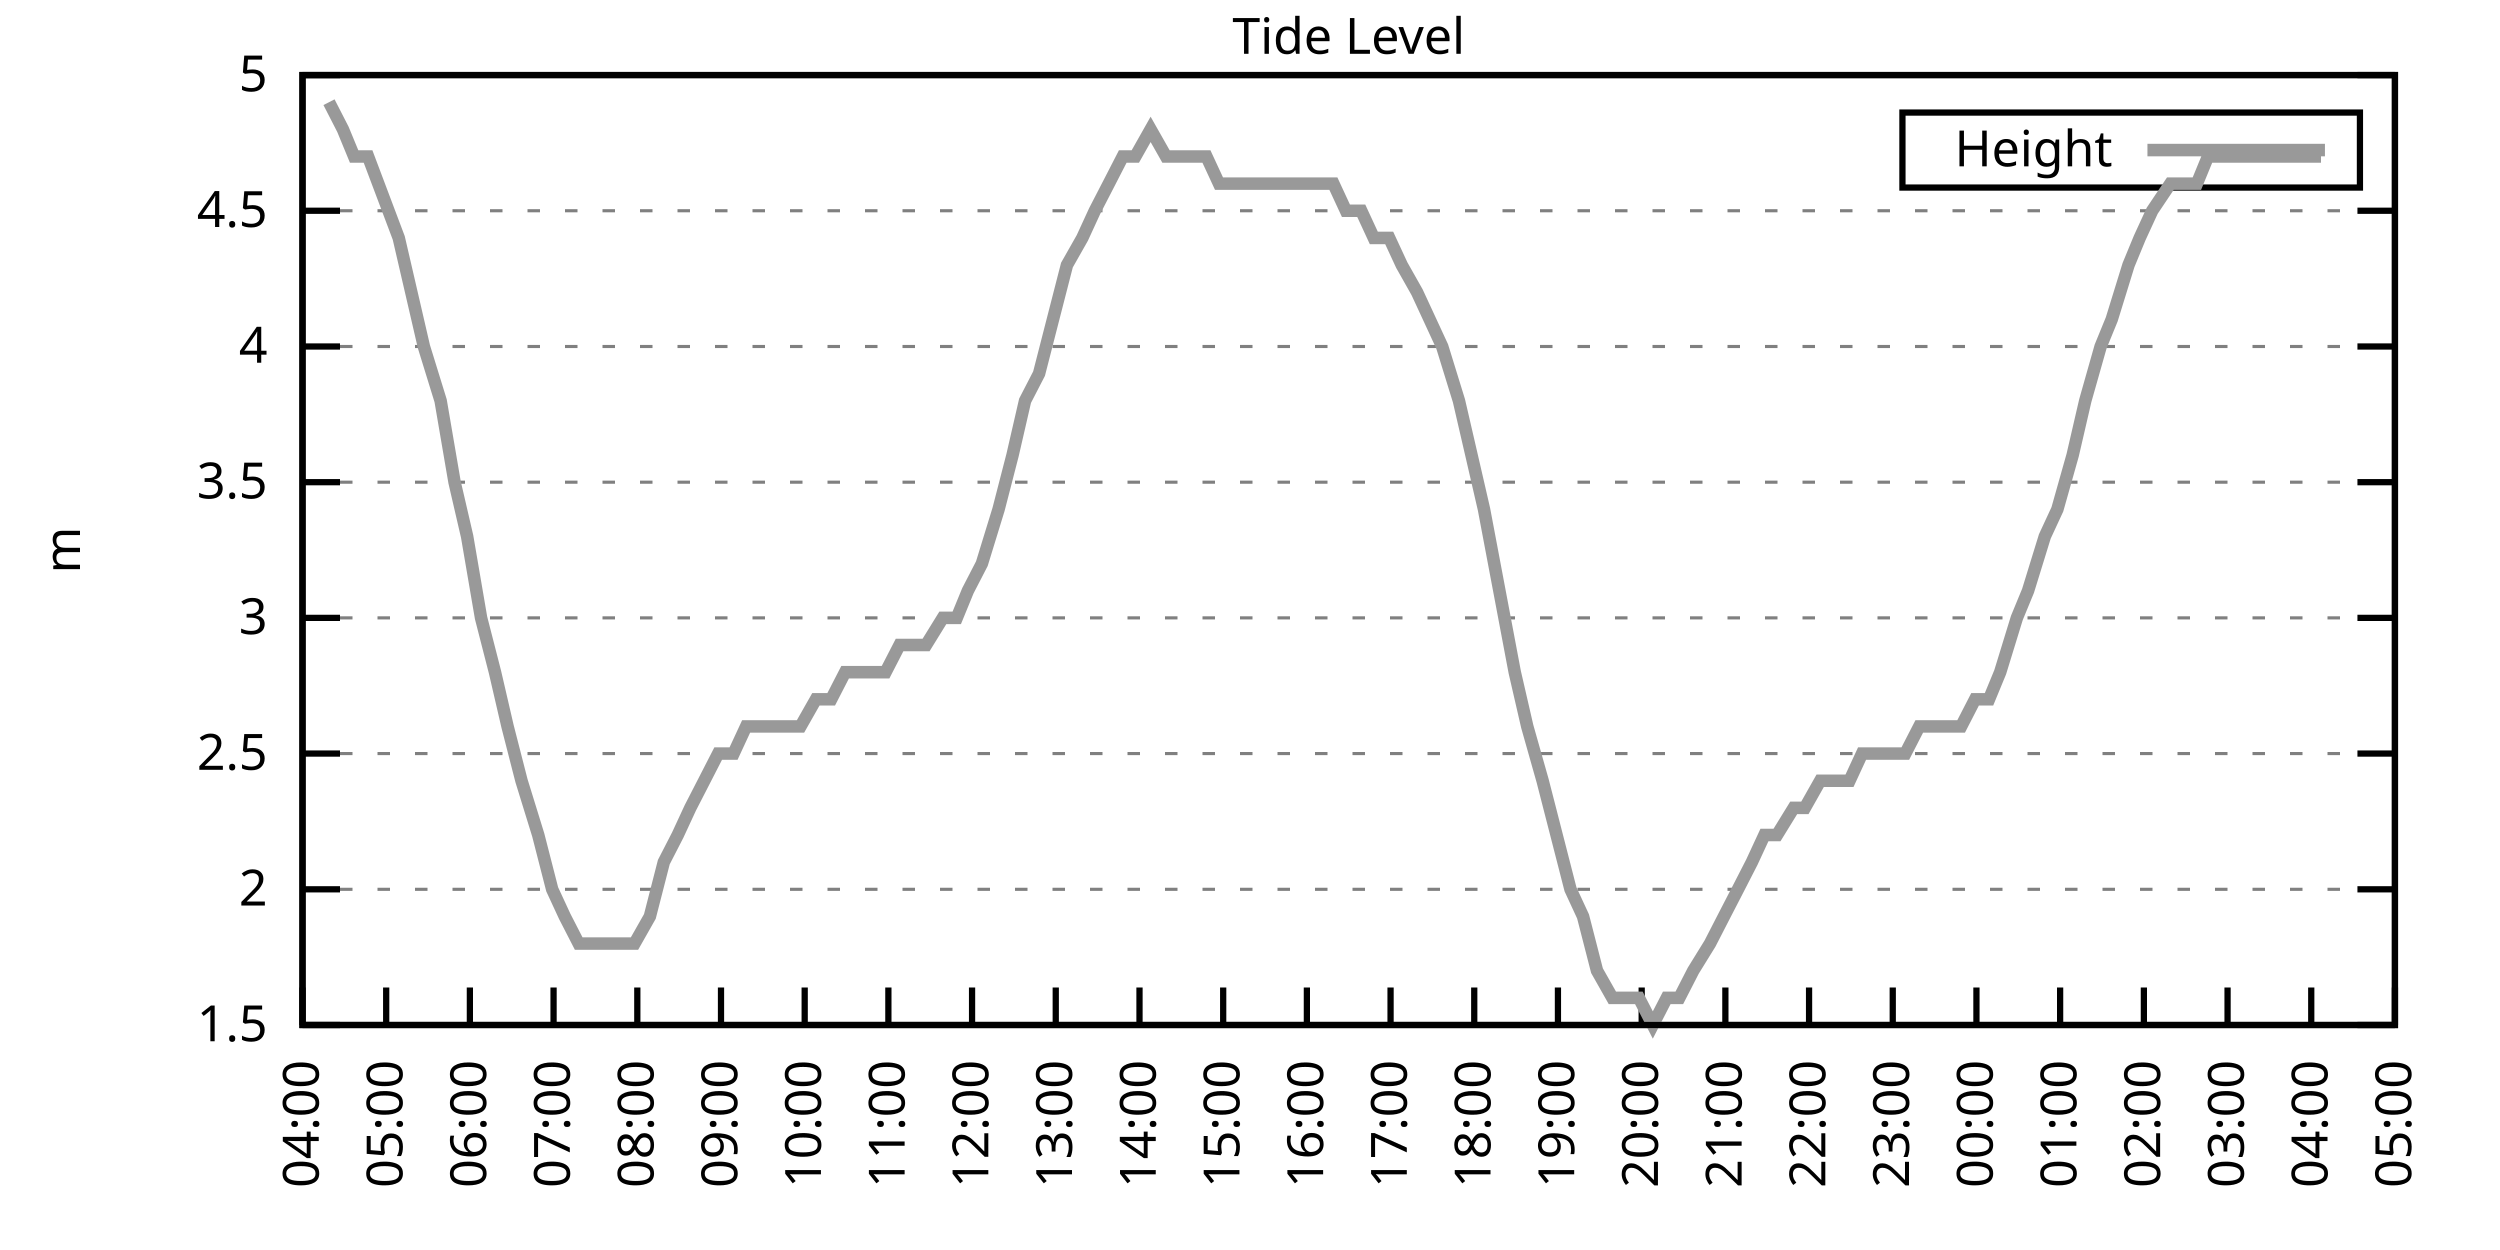
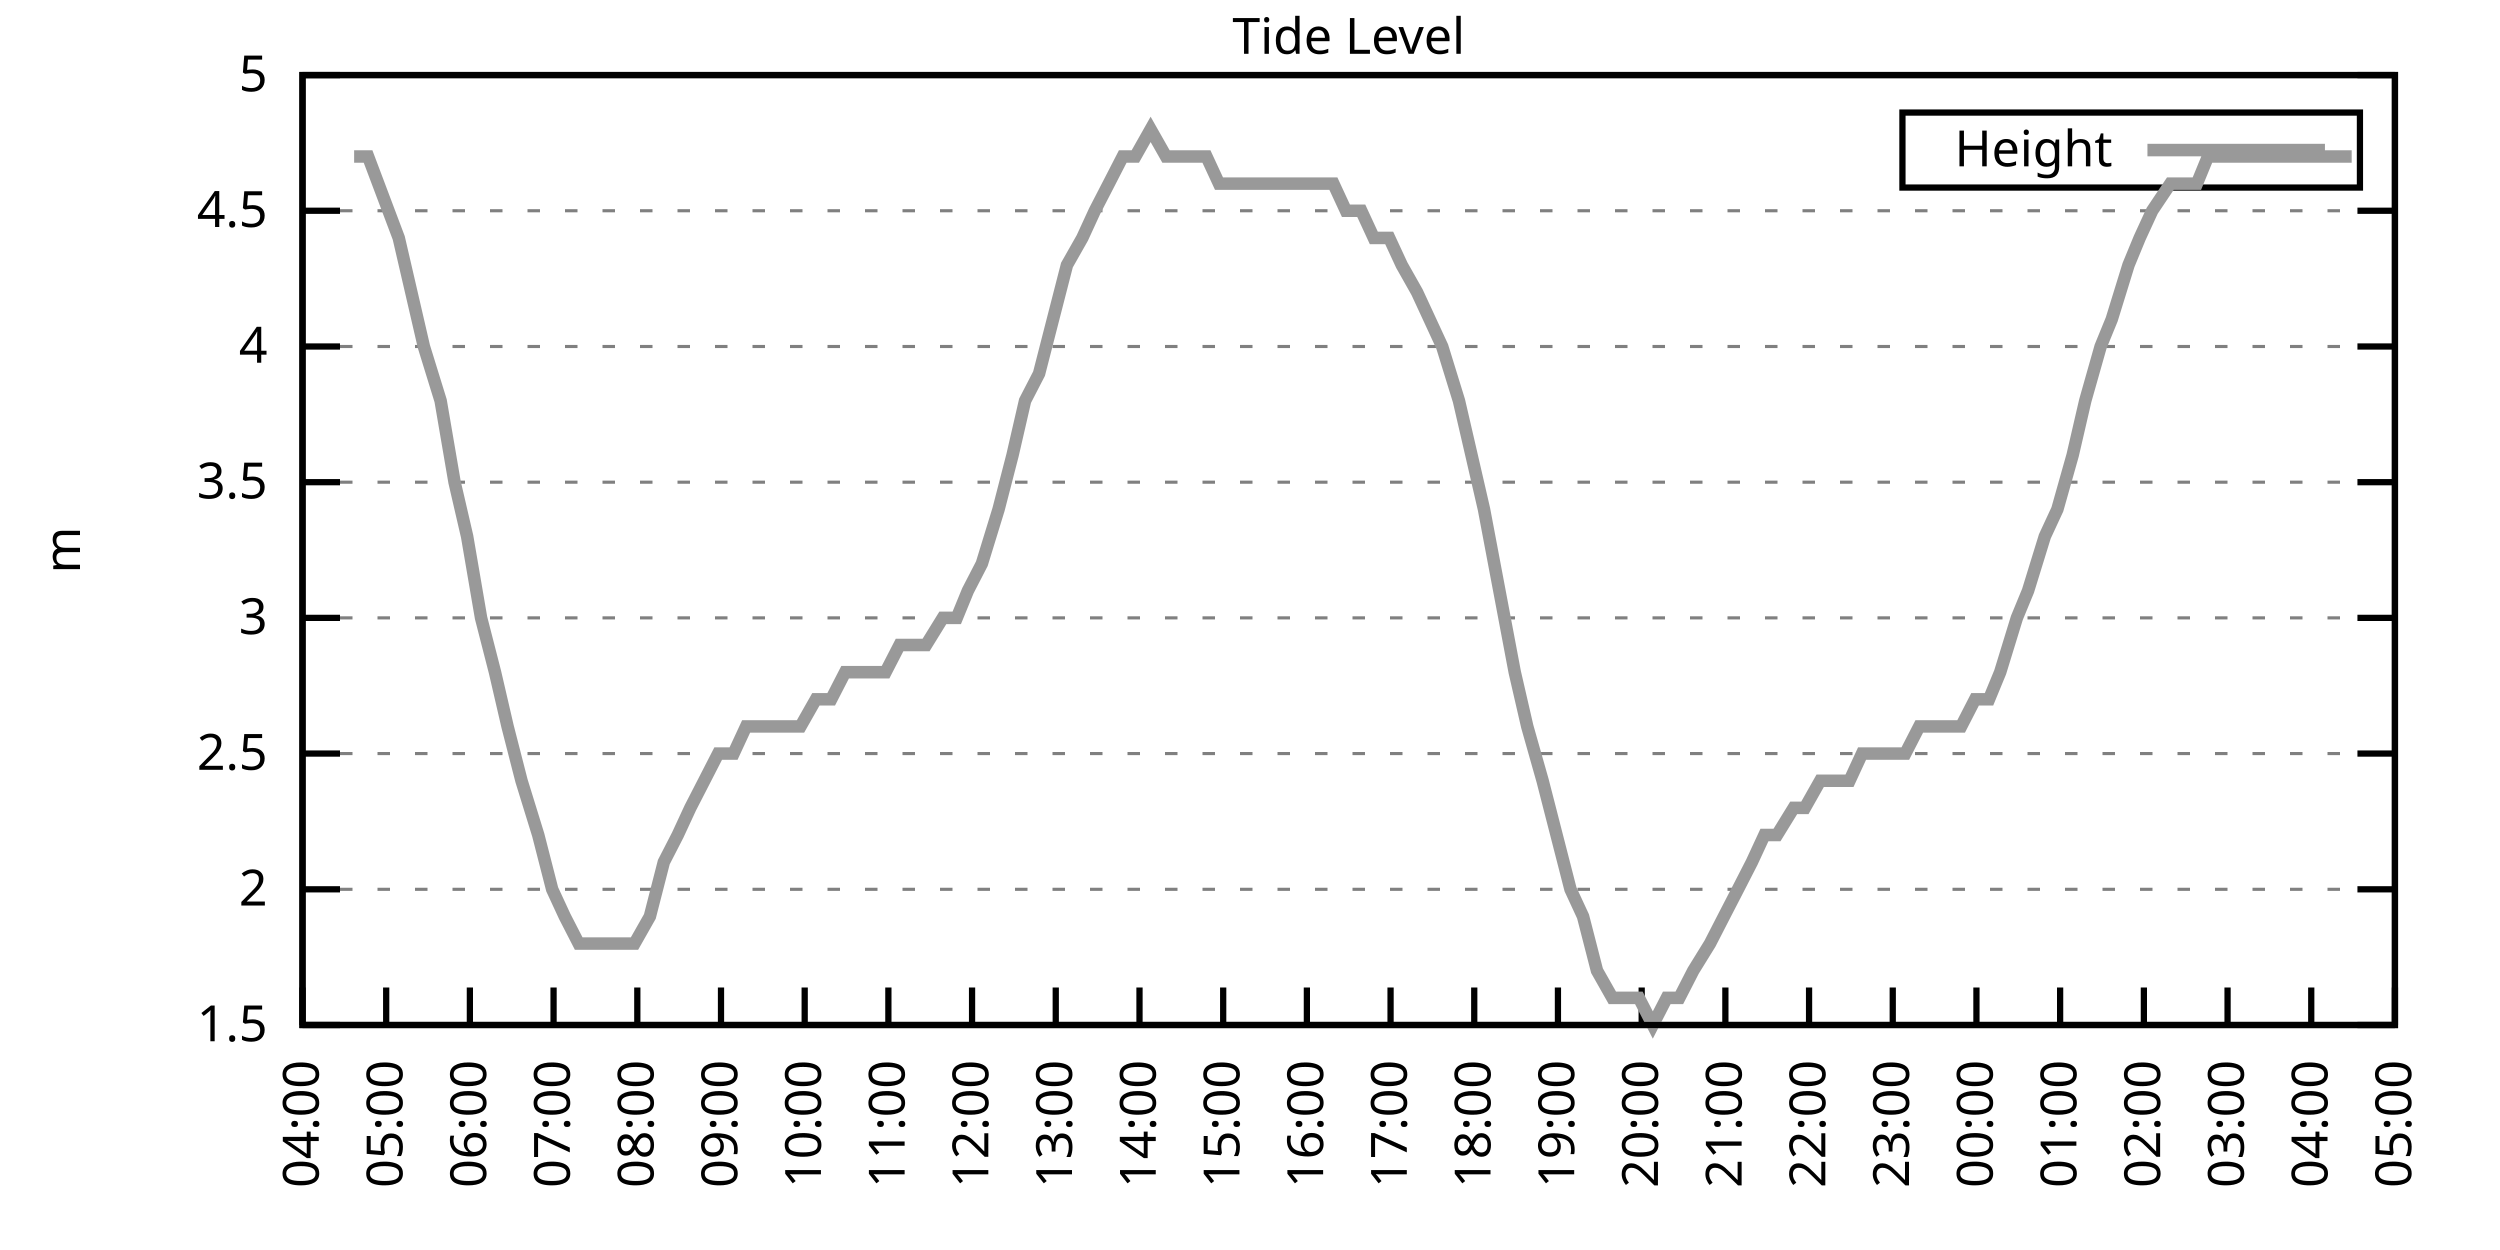
<svg xmlns="http://www.w3.org/2000/svg" xmlns:xlink="http://www.w3.org/1999/xlink" width="400" height="200" viewBox="0 0 400 200">
  <g id="gnuplot_canvas">
    <rect x="0" y="0" width="400" height="200" fill="none" />
    <defs>
      <circle id="gpDot" r="0.5" stroke-width="0.5" stroke="currentColor" />
      <path id="gpPt0" stroke-width="0.333" stroke="currentColor" d="M-1,0 h2 M0,-1 v2" />
      <path id="gpPt1" stroke-width="0.333" stroke="currentColor" d="M-1,-1 L1,1 M1,-1 L-1,1" />
      <path id="gpPt2" stroke-width="0.333" stroke="currentColor" d="M-1,0 L1,0 M0,-1 L0,1 M-1,-1 L1,1 M-1,1 L1,-1" />
      <rect id="gpPt3" stroke-width="0.333" stroke="currentColor" x="-1" y="-1" width="2" height="2" />
      <rect id="gpPt4" stroke-width="0.333" stroke="currentColor" fill="currentColor" x="-1" y="-1" width="2" height="2" />
      <circle id="gpPt5" stroke-width="0.333" stroke="currentColor" cx="0" cy="0" r="1" />
      <use xlink:href="#gpPt5" id="gpPt6" fill="currentColor" stroke="none" />
      <path id="gpPt7" stroke-width="0.333" stroke="currentColor" d="M0,-1.33 L-1.33,0.67 L1.33,0.67 z" />
      <use xlink:href="#gpPt7" id="gpPt8" fill="currentColor" stroke="none" />
      <use xlink:href="#gpPt7" id="gpPt9" stroke="currentColor" transform="rotate(180)" />
      <use xlink:href="#gpPt9" id="gpPt10" fill="currentColor" stroke="none" />
      <use xlink:href="#gpPt3" id="gpPt11" stroke="currentColor" transform="rotate(45)" />
      <use xlink:href="#gpPt11" id="gpPt12" fill="currentColor" stroke="none" />
      <path id="gpPt13" stroke-width="0.333" stroke="currentColor" d="M0,1.330 L1.265,0.411 L0.782,-1.067 L-0.782,-1.076 L-1.265,0.411 z" />
      <use xlink:href="#gpPt13" id="gpPt14" fill="currentColor" stroke="none" />
      <filter id="textbox" filterUnits="objectBoundingBox" x="0" y="0" height="1" width="1">
        <feFlood flood-color="white" flood-opacity="1" result="bgnd" />
        <feComposite in="SourceGraphic" in2="bgnd" operator="atop" />
      </filter>
      <filter id="greybox" filterUnits="objectBoundingBox" x="0" y="0" height="1" width="1">
        <feFlood flood-color="lightgrey" flood-opacity="1" result="grey" />
        <feComposite in="SourceGraphic" in2="grey" operator="atop" />
      </filter>
    </defs>
    <g fill="none" color="white" stroke="currentColor" stroke-width="1.00" stroke-linecap="butt" stroke-linejoin="miter">
</g>
    <g fill="none" color="black" stroke="currentColor" stroke-width="1.00" stroke-linecap="butt" stroke-linejoin="miter">
      <g stroke="none" shape-rendering="crispEdges">
        <polygon fill="rgb(255, 255, 255)" points="48.40,164.00 383.18,164.00 383.18,12.02 48.40,12.02 " />
      </g>
    </g>
    <g fill="none" color="black" stroke="currentColor" stroke-width="1.00" stroke-linecap="butt" stroke-linejoin="miter">
</g>
    <g fill="none" color="black" stroke="black" stroke-width="0.50" stroke-linecap="butt" stroke-linejoin="miter">
</g>
    <g fill="none" color="gray" stroke="currentColor" stroke-width="0.50" stroke-linecap="butt" stroke-linejoin="miter">
      <path stroke="gray" stroke-dasharray="2,4" class="gridline" d="M48.40,164.00 L383.19,164.00  " />
    </g>
    <g fill="none" color="gray" stroke="gray" stroke-width="1.00" stroke-linecap="butt" stroke-linejoin="miter">
</g>
    <g fill="none" color="black" stroke="currentColor" stroke-width="1.00" stroke-linecap="butt" stroke-linejoin="miter">
      <path stroke="black" d="M48.40,164.00 L54.40,164.00 M383.19,164.00 L377.19,164.00  " />
      <g transform="translate(42.80,166.60)" stroke="none" fill="black" font-family="Sans" font-size="8.00" text-anchor="end">
        <text>
          <tspan font-family="Sans"> 1.5</tspan>
        </text>
      </g>
    </g>
    <g fill="none" color="black" stroke="currentColor" stroke-width="1.00" stroke-linecap="butt" stroke-linejoin="miter">
</g>
    <g fill="none" color="black" stroke="black" stroke-width="0.50" stroke-linecap="butt" stroke-linejoin="miter">
</g>
    <g fill="none" color="gray" stroke="currentColor" stroke-width="0.50" stroke-linecap="butt" stroke-linejoin="miter">
      <path stroke="gray" stroke-dasharray="2,4" class="gridline" d="M48.40,142.29 L383.19,142.29  " />
    </g>
    <g fill="none" color="gray" stroke="gray" stroke-width="1.00" stroke-linecap="butt" stroke-linejoin="miter">
</g>
    <g fill="none" color="black" stroke="currentColor" stroke-width="1.00" stroke-linecap="butt" stroke-linejoin="miter">
      <path stroke="black" d="M48.40,142.29 L54.40,142.29 M383.19,142.29 L377.19,142.29  " />
      <g transform="translate(42.80,144.89)" stroke="none" fill="black" font-family="Sans" font-size="8.00" text-anchor="end">
        <text>
          <tspan font-family="Sans"> 2</tspan>
        </text>
      </g>
    </g>
    <g fill="none" color="black" stroke="currentColor" stroke-width="1.00" stroke-linecap="butt" stroke-linejoin="miter">
</g>
    <g fill="none" color="black" stroke="black" stroke-width="0.50" stroke-linecap="butt" stroke-linejoin="miter">
</g>
    <g fill="none" color="gray" stroke="currentColor" stroke-width="0.50" stroke-linecap="butt" stroke-linejoin="miter">
      <path stroke="gray" stroke-dasharray="2,4" class="gridline" d="M48.40,120.57 L383.19,120.57  " />
    </g>
    <g fill="none" color="gray" stroke="gray" stroke-width="1.00" stroke-linecap="butt" stroke-linejoin="miter">
</g>
    <g fill="none" color="black" stroke="currentColor" stroke-width="1.00" stroke-linecap="butt" stroke-linejoin="miter">
      <path stroke="black" d="M48.40,120.57 L54.40,120.57 M383.19,120.57 L377.19,120.57  " />
      <g transform="translate(42.80,123.17)" stroke="none" fill="black" font-family="Sans" font-size="8.00" text-anchor="end">
        <text>
          <tspan font-family="Sans"> 2.5</tspan>
        </text>
      </g>
    </g>
    <g fill="none" color="black" stroke="currentColor" stroke-width="1.00" stroke-linecap="butt" stroke-linejoin="miter">
</g>
    <g fill="none" color="black" stroke="black" stroke-width="0.50" stroke-linecap="butt" stroke-linejoin="miter">
</g>
    <g fill="none" color="gray" stroke="currentColor" stroke-width="0.50" stroke-linecap="butt" stroke-linejoin="miter">
      <path stroke="gray" stroke-dasharray="2,4" class="gridline" d="M48.40,98.86 L383.19,98.86  " />
    </g>
    <g fill="none" color="gray" stroke="gray" stroke-width="1.00" stroke-linecap="butt" stroke-linejoin="miter">
</g>
    <g fill="none" color="black" stroke="currentColor" stroke-width="1.00" stroke-linecap="butt" stroke-linejoin="miter">
      <path stroke="black" d="M48.40,98.86 L54.40,98.86 M383.19,98.86 L377.19,98.86  " />
      <g transform="translate(42.80,101.46)" stroke="none" fill="black" font-family="Sans" font-size="8.00" text-anchor="end">
        <text>
          <tspan font-family="Sans"> 3</tspan>
        </text>
      </g>
    </g>
    <g fill="none" color="black" stroke="currentColor" stroke-width="1.00" stroke-linecap="butt" stroke-linejoin="miter">
</g>
    <g fill="none" color="black" stroke="black" stroke-width="0.50" stroke-linecap="butt" stroke-linejoin="miter">
</g>
    <g fill="none" color="gray" stroke="currentColor" stroke-width="0.50" stroke-linecap="butt" stroke-linejoin="miter">
      <path stroke="gray" stroke-dasharray="2,4" class="gridline" d="M48.40,77.15 L383.19,77.15  " />
    </g>
    <g fill="none" color="gray" stroke="gray" stroke-width="1.00" stroke-linecap="butt" stroke-linejoin="miter">
</g>
    <g fill="none" color="black" stroke="currentColor" stroke-width="1.00" stroke-linecap="butt" stroke-linejoin="miter">
      <path stroke="black" d="M48.40,77.15 L54.40,77.15 M383.19,77.15 L377.19,77.15  " />
      <g transform="translate(42.80,79.75)" stroke="none" fill="black" font-family="Sans" font-size="8.00" text-anchor="end">
        <text>
          <tspan font-family="Sans"> 3.5</tspan>
        </text>
      </g>
    </g>
    <g fill="none" color="black" stroke="currentColor" stroke-width="1.00" stroke-linecap="butt" stroke-linejoin="miter">
</g>
    <g fill="none" color="black" stroke="black" stroke-width="0.50" stroke-linecap="butt" stroke-linejoin="miter">
</g>
    <g fill="none" color="gray" stroke="currentColor" stroke-width="0.50" stroke-linecap="butt" stroke-linejoin="miter">
      <path stroke="gray" stroke-dasharray="2,4" class="gridline" d="M48.40,55.44 L383.19,55.44  " />
    </g>
    <g fill="none" color="gray" stroke="gray" stroke-width="1.00" stroke-linecap="butt" stroke-linejoin="miter">
</g>
    <g fill="none" color="black" stroke="currentColor" stroke-width="1.00" stroke-linecap="butt" stroke-linejoin="miter">
      <path stroke="black" d="M48.40,55.44 L54.40,55.44 M383.19,55.44 L377.19,55.44  " />
      <g transform="translate(42.80,58.04)" stroke="none" fill="black" font-family="Sans" font-size="8.00" text-anchor="end">
        <text>
          <tspan font-family="Sans"> 4</tspan>
        </text>
      </g>
    </g>
    <g fill="none" color="black" stroke="currentColor" stroke-width="1.00" stroke-linecap="butt" stroke-linejoin="miter">
</g>
    <g fill="none" color="black" stroke="black" stroke-width="0.50" stroke-linecap="butt" stroke-linejoin="miter">
</g>
    <g fill="none" color="gray" stroke="currentColor" stroke-width="0.50" stroke-linecap="butt" stroke-linejoin="miter">
      <path stroke="gray" stroke-dasharray="2,4" class="gridline" d="M48.40,33.72 L383.19,33.72  " />
    </g>
    <g fill="none" color="gray" stroke="gray" stroke-width="1.00" stroke-linecap="butt" stroke-linejoin="miter">
</g>
    <g fill="none" color="black" stroke="currentColor" stroke-width="1.00" stroke-linecap="butt" stroke-linejoin="miter">
      <path stroke="black" d="M48.40,33.72 L54.40,33.72 M383.19,33.72 L377.19,33.72  " />
      <g transform="translate(42.80,36.32)" stroke="none" fill="black" font-family="Sans" font-size="8.00" text-anchor="end">
        <text>
          <tspan font-family="Sans"> 4.5</tspan>
        </text>
      </g>
    </g>
    <g fill="none" color="black" stroke="currentColor" stroke-width="1.00" stroke-linecap="butt" stroke-linejoin="miter">
</g>
    <g fill="none" color="black" stroke="black" stroke-width="0.50" stroke-linecap="butt" stroke-linejoin="miter">
</g>
    <g fill="none" color="gray" stroke="currentColor" stroke-width="0.50" stroke-linecap="butt" stroke-linejoin="miter">
      <path stroke="gray" stroke-dasharray="2,4" class="gridline" d="M48.40,12.01 L383.19,12.01  " />
    </g>
    <g fill="none" color="gray" stroke="gray" stroke-width="1.00" stroke-linecap="butt" stroke-linejoin="miter">
</g>
    <g fill="none" color="black" stroke="currentColor" stroke-width="1.00" stroke-linecap="butt" stroke-linejoin="miter">
      <path stroke="black" d="M48.40,12.01 L54.40,12.01 M383.19,12.01 L377.19,12.01  " />
      <g transform="translate(42.80,14.61)" stroke="none" fill="black" font-family="Sans" font-size="8.00" text-anchor="end">
        <text>
          <tspan font-family="Sans"> 5</tspan>
        </text>
      </g>
    </g>
    <g fill="none" color="black" stroke="currentColor" stroke-width="1.00" stroke-linecap="butt" stroke-linejoin="miter">
      <path stroke="black" d="M48.40,164.00 L48.40,158.00  " />
      <g transform="translate(51.00,169.60) rotate(270.00)" stroke="none" fill="black" font-family="Sans" font-size="8.00" text-anchor="end">
        <text>
          <tspan font-family="Sans">04:00</tspan>
        </text>
      </g>
    </g>
    <g fill="none" color="black" stroke="currentColor" stroke-width="1.00" stroke-linecap="butt" stroke-linejoin="miter">
      <path stroke="black" d="M61.79,164.00 L61.79,158.00  " />
      <g transform="translate(64.39,169.60) rotate(270.00)" stroke="none" fill="black" font-family="Sans" font-size="8.00" text-anchor="end">
        <text>
          <tspan font-family="Sans">05:00</tspan>
        </text>
      </g>
    </g>
    <g fill="none" color="black" stroke="currentColor" stroke-width="1.00" stroke-linecap="butt" stroke-linejoin="miter">
      <path stroke="black" d="M75.18,164.00 L75.18,158.00  " />
      <g transform="translate(77.78,169.60) rotate(270.00)" stroke="none" fill="black" font-family="Sans" font-size="8.00" text-anchor="end">
        <text>
          <tspan font-family="Sans">06:00</tspan>
        </text>
      </g>
    </g>
    <g fill="none" color="black" stroke="currentColor" stroke-width="1.00" stroke-linecap="butt" stroke-linejoin="miter">
      <path stroke="black" d="M88.57,164.00 L88.57,158.00  " />
      <g transform="translate(91.17,169.60) rotate(270.00)" stroke="none" fill="black" font-family="Sans" font-size="8.00" text-anchor="end">
        <text>
          <tspan font-family="Sans">07:00</tspan>
        </text>
      </g>
    </g>
    <g fill="none" color="black" stroke="currentColor" stroke-width="1.00" stroke-linecap="butt" stroke-linejoin="miter">
      <path stroke="black" d="M101.97,164.00 L101.97,158.00  " />
      <g transform="translate(104.57,169.60) rotate(270.00)" stroke="none" fill="black" font-family="Sans" font-size="8.00" text-anchor="end">
        <text>
          <tspan font-family="Sans">08:00</tspan>
        </text>
      </g>
    </g>
    <g fill="none" color="black" stroke="currentColor" stroke-width="1.00" stroke-linecap="butt" stroke-linejoin="miter">
      <path stroke="black" d="M115.36,164.00 L115.36,158.00  " />
      <g transform="translate(117.96,169.60) rotate(270.00)" stroke="none" fill="black" font-family="Sans" font-size="8.00" text-anchor="end">
        <text>
          <tspan font-family="Sans">09:00</tspan>
        </text>
      </g>
    </g>
    <g fill="none" color="black" stroke="currentColor" stroke-width="1.00" stroke-linecap="butt" stroke-linejoin="miter">
      <path stroke="black" d="M128.75,164.00 L128.75,158.00  " />
      <g transform="translate(131.35,169.60) rotate(270.00)" stroke="none" fill="black" font-family="Sans" font-size="8.00" text-anchor="end">
        <text>
          <tspan font-family="Sans">10:00</tspan>
        </text>
      </g>
    </g>
    <g fill="none" color="black" stroke="currentColor" stroke-width="1.00" stroke-linecap="butt" stroke-linejoin="miter">
      <path stroke="black" d="M142.14,164.00 L142.14,158.00  " />
      <g transform="translate(144.74,169.60) rotate(270.00)" stroke="none" fill="black" font-family="Sans" font-size="8.00" text-anchor="end">
        <text>
          <tspan font-family="Sans">11:00</tspan>
        </text>
      </g>
    </g>
    <g fill="none" color="black" stroke="currentColor" stroke-width="1.00" stroke-linecap="butt" stroke-linejoin="miter">
      <path stroke="black" d="M155.53,164.00 L155.53,158.00  " />
      <g transform="translate(158.13,169.60) rotate(270.00)" stroke="none" fill="black" font-family="Sans" font-size="8.00" text-anchor="end">
        <text>
          <tspan font-family="Sans">12:00</tspan>
        </text>
      </g>
    </g>
    <g fill="none" color="black" stroke="currentColor" stroke-width="1.00" stroke-linecap="butt" stroke-linejoin="miter">
      <path stroke="black" d="M168.92,164.00 L168.92,158.00  " />
      <g transform="translate(171.52,169.60) rotate(270.00)" stroke="none" fill="black" font-family="Sans" font-size="8.00" text-anchor="end">
        <text>
          <tspan font-family="Sans">13:00</tspan>
        </text>
      </g>
    </g>
    <g fill="none" color="black" stroke="currentColor" stroke-width="1.00" stroke-linecap="butt" stroke-linejoin="miter">
      <path stroke="black" d="M182.32,164.00 L182.32,158.00  " />
      <g transform="translate(184.92,169.60) rotate(270.00)" stroke="none" fill="black" font-family="Sans" font-size="8.00" text-anchor="end">
        <text>
          <tspan font-family="Sans">14:00</tspan>
        </text>
      </g>
    </g>
    <g fill="none" color="black" stroke="currentColor" stroke-width="1.00" stroke-linecap="butt" stroke-linejoin="miter">
      <path stroke="black" d="M195.71,164.00 L195.71,158.00  " />
      <g transform="translate(198.31,169.60) rotate(270.00)" stroke="none" fill="black" font-family="Sans" font-size="8.00" text-anchor="end">
        <text>
          <tspan font-family="Sans">15:00</tspan>
        </text>
      </g>
    </g>
    <g fill="none" color="black" stroke="currentColor" stroke-width="1.00" stroke-linecap="butt" stroke-linejoin="miter">
      <path stroke="black" d="M209.10,164.00 L209.10,158.00  " />
      <g transform="translate(211.70,169.60) rotate(270.00)" stroke="none" fill="black" font-family="Sans" font-size="8.00" text-anchor="end">
        <text>
          <tspan font-family="Sans">16:00</tspan>
        </text>
      </g>
    </g>
    <g fill="none" color="black" stroke="currentColor" stroke-width="1.00" stroke-linecap="butt" stroke-linejoin="miter">
      <path stroke="black" d="M222.49,164.00 L222.49,158.00  " />
      <g transform="translate(225.09,169.60) rotate(270.00)" stroke="none" fill="black" font-family="Sans" font-size="8.00" text-anchor="end">
        <text>
          <tspan font-family="Sans">17:00</tspan>
        </text>
      </g>
    </g>
    <g fill="none" color="black" stroke="currentColor" stroke-width="1.00" stroke-linecap="butt" stroke-linejoin="miter">
      <path stroke="black" d="M235.88,164.00 L235.88,158.00  " />
      <g transform="translate(238.48,169.60) rotate(270.00)" stroke="none" fill="black" font-family="Sans" font-size="8.00" text-anchor="end">
        <text>
          <tspan font-family="Sans">18:00</tspan>
        </text>
      </g>
    </g>
    <g fill="none" color="black" stroke="currentColor" stroke-width="1.00" stroke-linecap="butt" stroke-linejoin="miter">
      <path stroke="black" d="M249.27,164.00 L249.27,158.00  " />
      <g transform="translate(251.87,169.60) rotate(270.00)" stroke="none" fill="black" font-family="Sans" font-size="8.00" text-anchor="end">
        <text>
          <tspan font-family="Sans">19:00</tspan>
        </text>
      </g>
    </g>
    <g fill="none" color="black" stroke="currentColor" stroke-width="1.00" stroke-linecap="butt" stroke-linejoin="miter">
      <path stroke="black" d="M262.67,164.00 L262.67,158.00  " />
      <g transform="translate(265.27,169.60) rotate(270.00)" stroke="none" fill="black" font-family="Sans" font-size="8.00" text-anchor="end">
        <text>
          <tspan font-family="Sans">20:00</tspan>
        </text>
      </g>
    </g>
    <g fill="none" color="black" stroke="currentColor" stroke-width="1.00" stroke-linecap="butt" stroke-linejoin="miter">
      <path stroke="black" d="M276.06,164.00 L276.06,158.00  " />
      <g transform="translate(278.66,169.60) rotate(270.00)" stroke="none" fill="black" font-family="Sans" font-size="8.00" text-anchor="end">
        <text>
          <tspan font-family="Sans">21:00</tspan>
        </text>
      </g>
    </g>
    <g fill="none" color="black" stroke="currentColor" stroke-width="1.00" stroke-linecap="butt" stroke-linejoin="miter">
      <path stroke="black" d="M289.45,164.00 L289.45,158.00  " />
      <g transform="translate(292.05,169.60) rotate(270.00)" stroke="none" fill="black" font-family="Sans" font-size="8.00" text-anchor="end">
        <text>
          <tspan font-family="Sans">22:00</tspan>
        </text>
      </g>
    </g>
    <g fill="none" color="black" stroke="currentColor" stroke-width="1.00" stroke-linecap="butt" stroke-linejoin="miter">
      <path stroke="black" d="M302.84,164.00 L302.84,158.00  " />
      <g transform="translate(305.44,169.60) rotate(270.00)" stroke="none" fill="black" font-family="Sans" font-size="8.00" text-anchor="end">
        <text>
          <tspan font-family="Sans">23:00</tspan>
        </text>
      </g>
    </g>
    <g fill="none" color="black" stroke="currentColor" stroke-width="1.00" stroke-linecap="butt" stroke-linejoin="miter">
      <path stroke="black" d="M316.23,164.00 L316.23,158.00  " />
      <g transform="translate(318.83,169.60) rotate(270.00)" stroke="none" fill="black" font-family="Sans" font-size="8.00" text-anchor="end">
        <text>
          <tspan font-family="Sans">00:00</tspan>
        </text>
      </g>
    </g>
    <g fill="none" color="black" stroke="currentColor" stroke-width="1.00" stroke-linecap="butt" stroke-linejoin="miter">
      <path stroke="black" d="M329.62,164.00 L329.62,158.00  " />
      <g transform="translate(332.22,169.60) rotate(270.00)" stroke="none" fill="black" font-family="Sans" font-size="8.00" text-anchor="end">
        <text>
          <tspan font-family="Sans">01:00</tspan>
        </text>
      </g>
    </g>
    <g fill="none" color="black" stroke="currentColor" stroke-width="1.00" stroke-linecap="butt" stroke-linejoin="miter">
      <path stroke="black" d="M343.02,164.00 L343.02,158.00  " />
      <g transform="translate(345.62,169.60) rotate(270.00)" stroke="none" fill="black" font-family="Sans" font-size="8.00" text-anchor="end">
        <text>
          <tspan font-family="Sans">02:00</tspan>
        </text>
      </g>
    </g>
    <g fill="none" color="black" stroke="currentColor" stroke-width="1.00" stroke-linecap="butt" stroke-linejoin="miter">
      <path stroke="black" d="M356.41,164.00 L356.41,158.00  " />
      <g transform="translate(359.01,169.60) rotate(270.00)" stroke="none" fill="black" font-family="Sans" font-size="8.00" text-anchor="end">
        <text>
          <tspan font-family="Sans">03:00</tspan>
        </text>
      </g>
    </g>
    <g fill="none" color="black" stroke="currentColor" stroke-width="1.00" stroke-linecap="butt" stroke-linejoin="miter">
      <path stroke="black" d="M369.80,164.00 L369.80,158.00  " />
      <g transform="translate(372.40,169.60) rotate(270.00)" stroke="none" fill="black" font-family="Sans" font-size="8.00" text-anchor="end">
        <text>
          <tspan font-family="Sans">04:00</tspan>
        </text>
      </g>
    </g>
    <g fill="none" color="black" stroke="currentColor" stroke-width="1.00" stroke-linecap="butt" stroke-linejoin="miter">
      <path stroke="black" d="M383.19,164.00 L383.19,158.00  " />
      <g transform="translate(385.79,169.60) rotate(270.00)" stroke="none" fill="black" font-family="Sans" font-size="8.00" text-anchor="end">
        <text>
          <tspan font-family="Sans">05:00</tspan>
        </text>
      </g>
    </g>
    <g fill="none" color="black" stroke="currentColor" stroke-width="1.00" stroke-linecap="butt" stroke-linejoin="miter">
</g>
    <g fill="none" color="black" stroke="currentColor" stroke-width="1.00" stroke-linecap="butt" stroke-linejoin="miter">
      <path stroke="black" d="M48.40,12.01 L48.40,164.00 L383.19,164.00 L383.19,12.01 L48.40,12.01 Z  " />
    </g>
    <g fill="none" color="black" stroke="currentColor" stroke-width="1.00" stroke-linecap="butt" stroke-linejoin="miter">
</g>
    <g fill="none" color="black" stroke="currentColor" stroke-width="1.00" stroke-linecap="butt" stroke-linejoin="miter">
      <path stroke="black" d="M304.39,30.01 L304.39,18.01 L377.59,18.01 L377.59,30.01 L304.39,30.01 Z  " />
    </g>
    <g id="Tide_level_plot_1">
      <g fill="none" color="white" stroke="black" stroke-width="2.00" stroke-linecap="butt" stroke-linejoin="miter">
</g>
      <g fill="none" color="black" stroke="currentColor" stroke-width="2.00" stroke-linecap="butt" stroke-linejoin="miter">
        <g transform="translate(337.99,26.61)" stroke="none" fill="black" font-family="Sans" font-size="8.00" text-anchor="end">
          <text>
            <tspan font-family="Sans">Height</tspan>
          </text>
        </g>
      </g>
      <g fill="none" color="black" stroke="currentColor" stroke-width="2.00" stroke-linecap="butt" stroke-linejoin="miter">
-         <path stroke="rgb(153, 153, 153)" d="M343.59,24.01 L371.99,24.01 M52.64,16.35 L54.87,20.70 L56.66,25.04 L58.89,25.04 L63.80,38.07 L65.81,46.75   L67.82,55.44 L70.50,64.12 L72.73,77.15 L74.74,85.83 L76.97,98.86 L79.20,107.55 L81.21,116.23 L83.44,124.92   L86.12,133.60 L88.35,142.29 L90.36,146.63 L92.59,150.97 L94.60,150.97 L97.28,150.97 L99.51,150.97 L101.52,150.97   L103.98,146.63 L106.21,137.94 L108.44,133.60 L110.45,129.26 L112.68,124.92 L114.91,120.57 L117.37,120.57 L119.38,116.23   L121.61,116.23 L123.84,116.23 L125.85,116.23 L128.08,116.23 L130.54,111.89 L132.99,111.89 L135.22,107.55 L137.23,107.55   L139.69,107.55 L141.69,107.55 L143.93,103.20 L146.16,103.20 L148.17,103.20 L150.85,98.86 L153.08,98.86 L154.86,94.52   L157.10,90.18 L159.77,81.49 L162.01,72.81 L164.01,64.12 L166.25,59.78 L168.48,51.09 L170.71,42.41 L173.17,38.07   L175.17,33.72 L177.41,29.38 L179.64,25.04 L181.65,25.04 L184.10,20.70 L186.56,25.04 L188.57,25.04 L190.57,25.04   L193.03,25.04 L195.04,29.38 L197.72,29.38 L199.73,29.38 L201.73,29.38 L204.19,29.38 L206.64,29.38 L208.88,29.38   L211.11,29.38 L213.34,29.38 L215.35,33.72 L217.80,33.72 L219.81,38.07 L222.27,38.07 L224.28,42.41 L226.73,46.75   L228.74,51.09 L230.75,55.44 L233.43,64.12 L235.44,72.81 L237.44,81.49 L239.90,94.52 L242.36,107.55 L244.36,116.23   L246.82,124.92 L249.05,133.60 L251.28,142.29 L253.29,146.63 L255.52,155.31 L257.98,159.66 L260.21,159.66 L262.22,159.66   L264.45,164.00 L266.68,159.66 L268.69,159.66 L270.92,155.31 L273.60,150.97 L275.83,146.63 L278.07,142.29 L280.30,137.94   L282.31,133.60 L284.32,133.60 L286.99,129.26 L288.78,129.26 L291.23,124.92 L293.69,124.92 L295.92,124.92 L297.93,120.57   L300.39,120.57 L302.39,120.57 L304.85,120.57 L307.08,116.23 L309.31,116.23 L311.10,116.23 L313.78,116.23 L316.01,111.89   L318.24,111.89 L320.03,107.55 L322.70,98.86 L324.49,94.52 L327.17,85.83 L329.18,81.49 L331.63,72.81 L333.64,64.12   L336.10,55.44 L337.88,51.09 L340.56,42.41 L342.35,38.07 L344.35,33.72 L347.26,29.38 L349.26,29.38 L351.50,29.38   L353.28,25.04 L355.96,25.04 L358.19,25.04 L360.65,25.04 L362.88,25.04 L365.11,25.04 L366.90,25.04 L369.58,25.04   L371.36,25.04  " />
+         <path stroke="rgb(153, 153, 153)" d="M343.59,24.01 L371.99,24.01 M56.66,25.04 L58.89,25.04 L63.80,38.07 L65.81,46.75 L67.82,55.44 L70.50,64.12   L72.73,77.15 L74.74,85.83 L76.97,98.86 L79.20,107.55 L81.21,116.23 L83.44,124.92 L86.12,133.60 L88.35,142.29   L90.36,146.63 L92.59,150.97 L94.60,150.97 L97.28,150.97 L99.51,150.97 L101.52,150.97 L103.98,146.63 L106.21,137.94   L108.44,133.60 L110.45,129.26 L112.68,124.92 L114.91,120.57 L117.37,120.57 L119.38,116.23 L121.61,116.23 L123.84,116.23   L125.85,116.23 L128.08,116.23 L130.54,111.89 L132.99,111.89 L135.22,107.55 L137.23,107.55 L139.69,107.55 L141.69,107.55   L143.93,103.20 L146.16,103.20 L148.17,103.20 L150.85,98.86 L153.08,98.86 L154.86,94.52 L157.10,90.18 L159.77,81.49   L162.01,72.81 L164.01,64.12 L166.25,59.78 L168.48,51.09 L170.71,42.41 L173.17,38.07 L175.17,33.72 L177.41,29.38   L179.64,25.04 L181.65,25.04 L184.10,20.70 L186.56,25.04 L188.57,25.04 L190.57,25.04 L193.03,25.04 L195.04,29.38   L197.72,29.38 L199.73,29.38 L201.73,29.38 L204.19,29.38 L206.64,29.38 L208.88,29.38 L211.11,29.38 L213.34,29.38   L215.35,33.72 L217.80,33.72 L219.81,38.07 L222.27,38.07 L224.28,42.41 L226.73,46.75 L228.74,51.09 L230.75,55.44   L233.43,64.12 L235.44,72.81 L237.44,81.49 L239.90,94.52 L242.36,107.55 L244.36,116.23 L246.82,124.92 L249.05,133.60   L251.28,142.29 L253.29,146.63 L255.52,155.31 L257.98,159.66 L260.21,159.66 L262.22,159.66 L264.45,164.00 L266.68,159.66   L268.69,159.66 L270.92,155.31 L273.60,150.97 L275.83,146.63 L278.07,142.29 L280.30,137.94 L282.31,133.60 L284.32,133.60   L286.99,129.26 L288.78,129.26 L291.23,124.92 L293.69,124.92 L295.92,124.92 L297.93,120.57 L300.39,120.57 L302.39,120.57   L304.85,120.57 L307.08,116.23 L309.31,116.23 L311.10,116.23 L313.78,116.23 L316.01,111.89 L318.24,111.89 L320.03,107.55   L322.70,98.86 L324.49,94.52 L327.17,85.83 L329.18,81.49 L331.63,72.81 L333.64,64.12 L336.10,55.44 L337.88,51.09   L340.56,42.41 L342.35,38.07 L344.35,33.72 L347.26,29.38 L349.26,29.38 L351.50,29.38 L353.28,25.04 L355.96,25.04   L358.19,25.04 L360.65,25.04 L362.88,25.04 L365.11,25.04 L366.90,25.04 L369.58,25.04 L371.36,25.04 L373.82,25.04   L376.27,25.04  " />
      </g>
    </g>
    <g fill="none" color="black" stroke="currentColor" stroke-width="2.00" stroke-linecap="butt" stroke-linejoin="miter">
</g>
    <g fill="none" color="black" stroke="black" stroke-width="1.00" stroke-linecap="butt" stroke-linejoin="miter">
</g>
    <g fill="none" color="black" stroke="currentColor" stroke-width="1.00" stroke-linecap="butt" stroke-linejoin="miter">
      <path stroke="black" d="M48.40,12.01 L48.40,164.00 L383.19,164.00 L383.19,12.01 L48.40,12.01 Z  " />
      <g transform="translate(12.80,88.01) rotate(270.00)" stroke="none" fill="black" font-family="Sans" font-size="8.00" text-anchor="middle">
        <text>
          <tspan font-family="Sans">m</tspan>
        </text>
      </g>
    </g>
    <g fill="none" color="black" stroke="currentColor" stroke-width="1.00" stroke-linecap="butt" stroke-linejoin="miter">
</g>
    <g fill="none" color="black" stroke="currentColor" stroke-width="1.00" stroke-linecap="butt" stroke-linejoin="miter">
      <g transform="translate(215.79,8.61)" stroke="none" fill="black" font-family="Sans" font-size="8.00" text-anchor="middle">
        <text>
          <tspan font-family="Sans">Tide Level</tspan>
        </text>
      </g>
    </g>
    <g fill="none" color="black" stroke="currentColor" stroke-width="1.00" stroke-linecap="butt" stroke-linejoin="miter">
</g>
  </g>
</svg>
